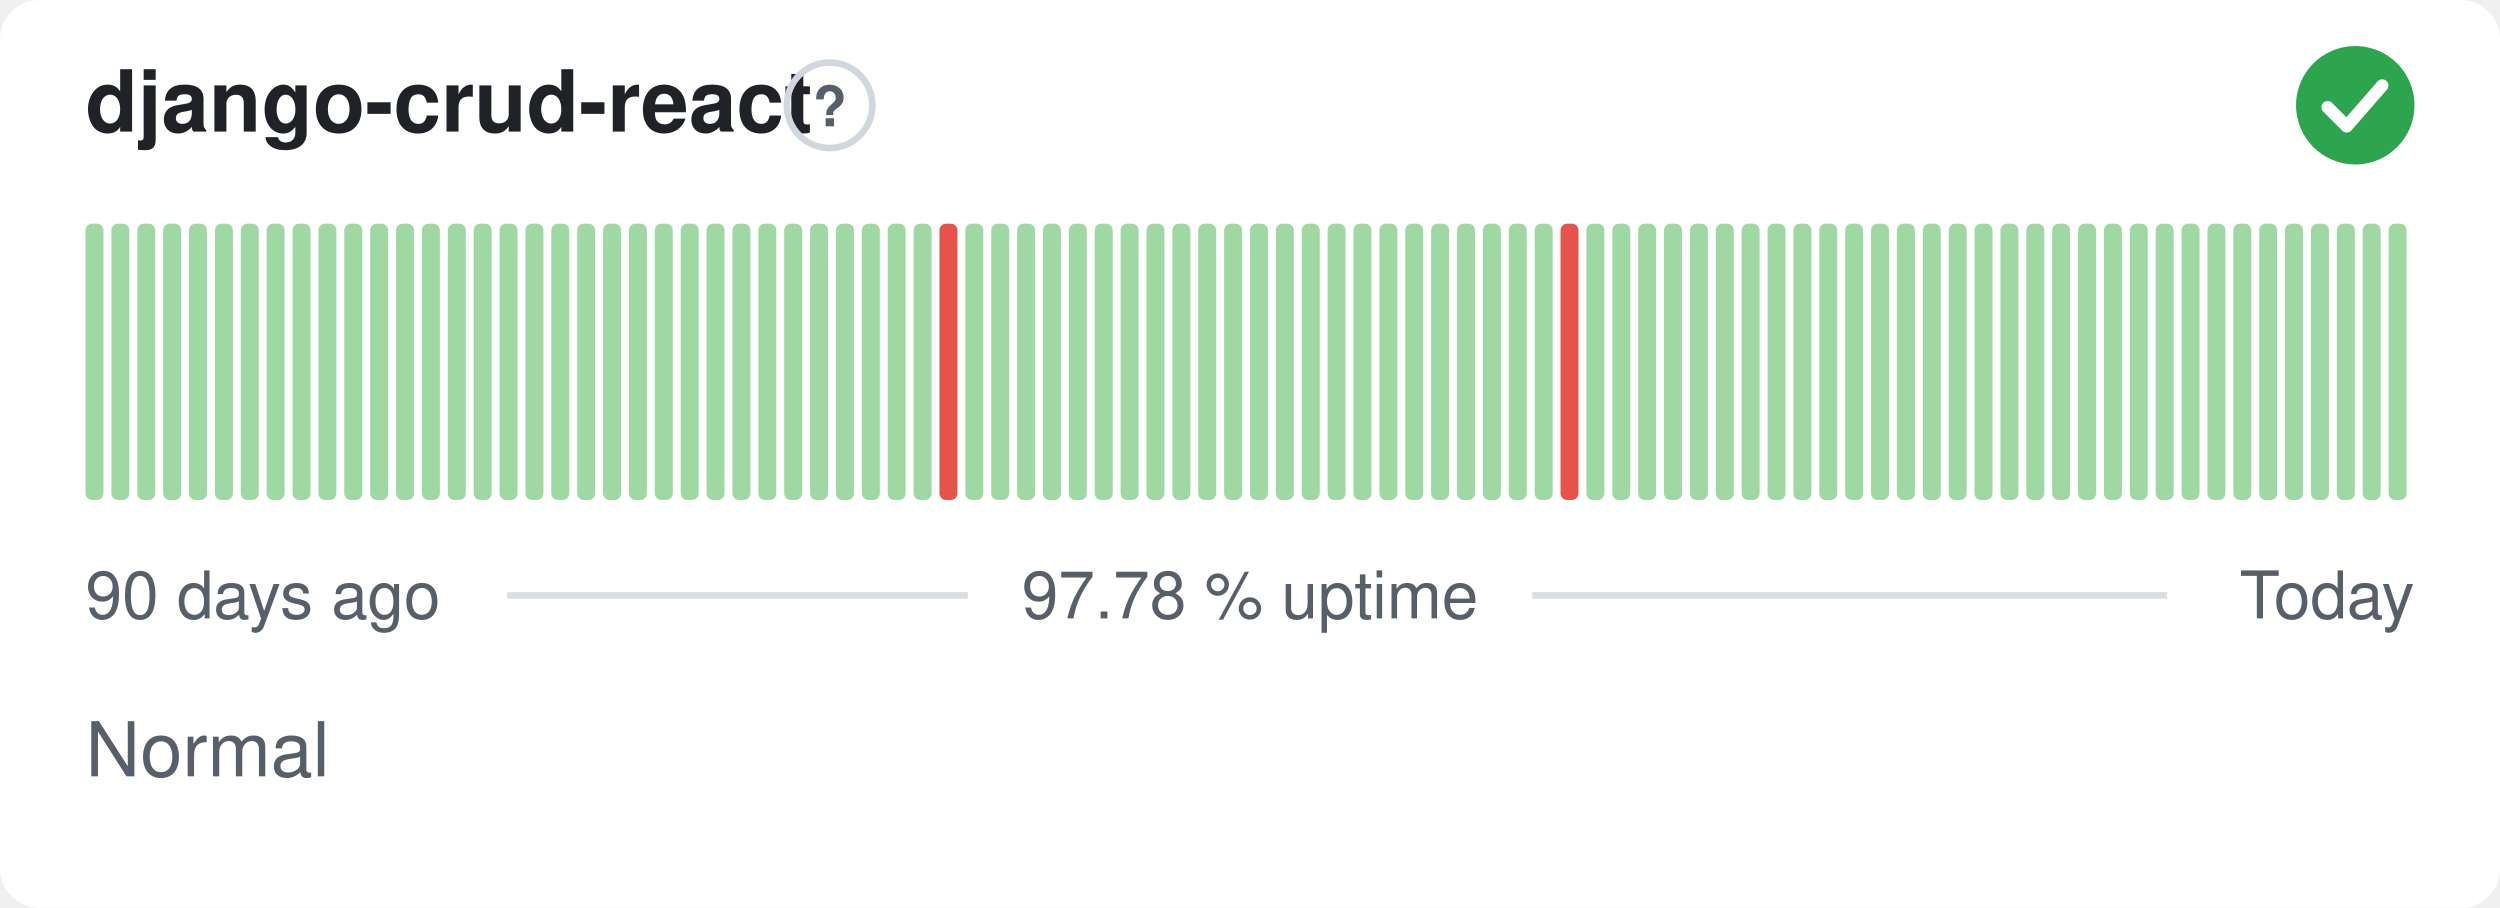
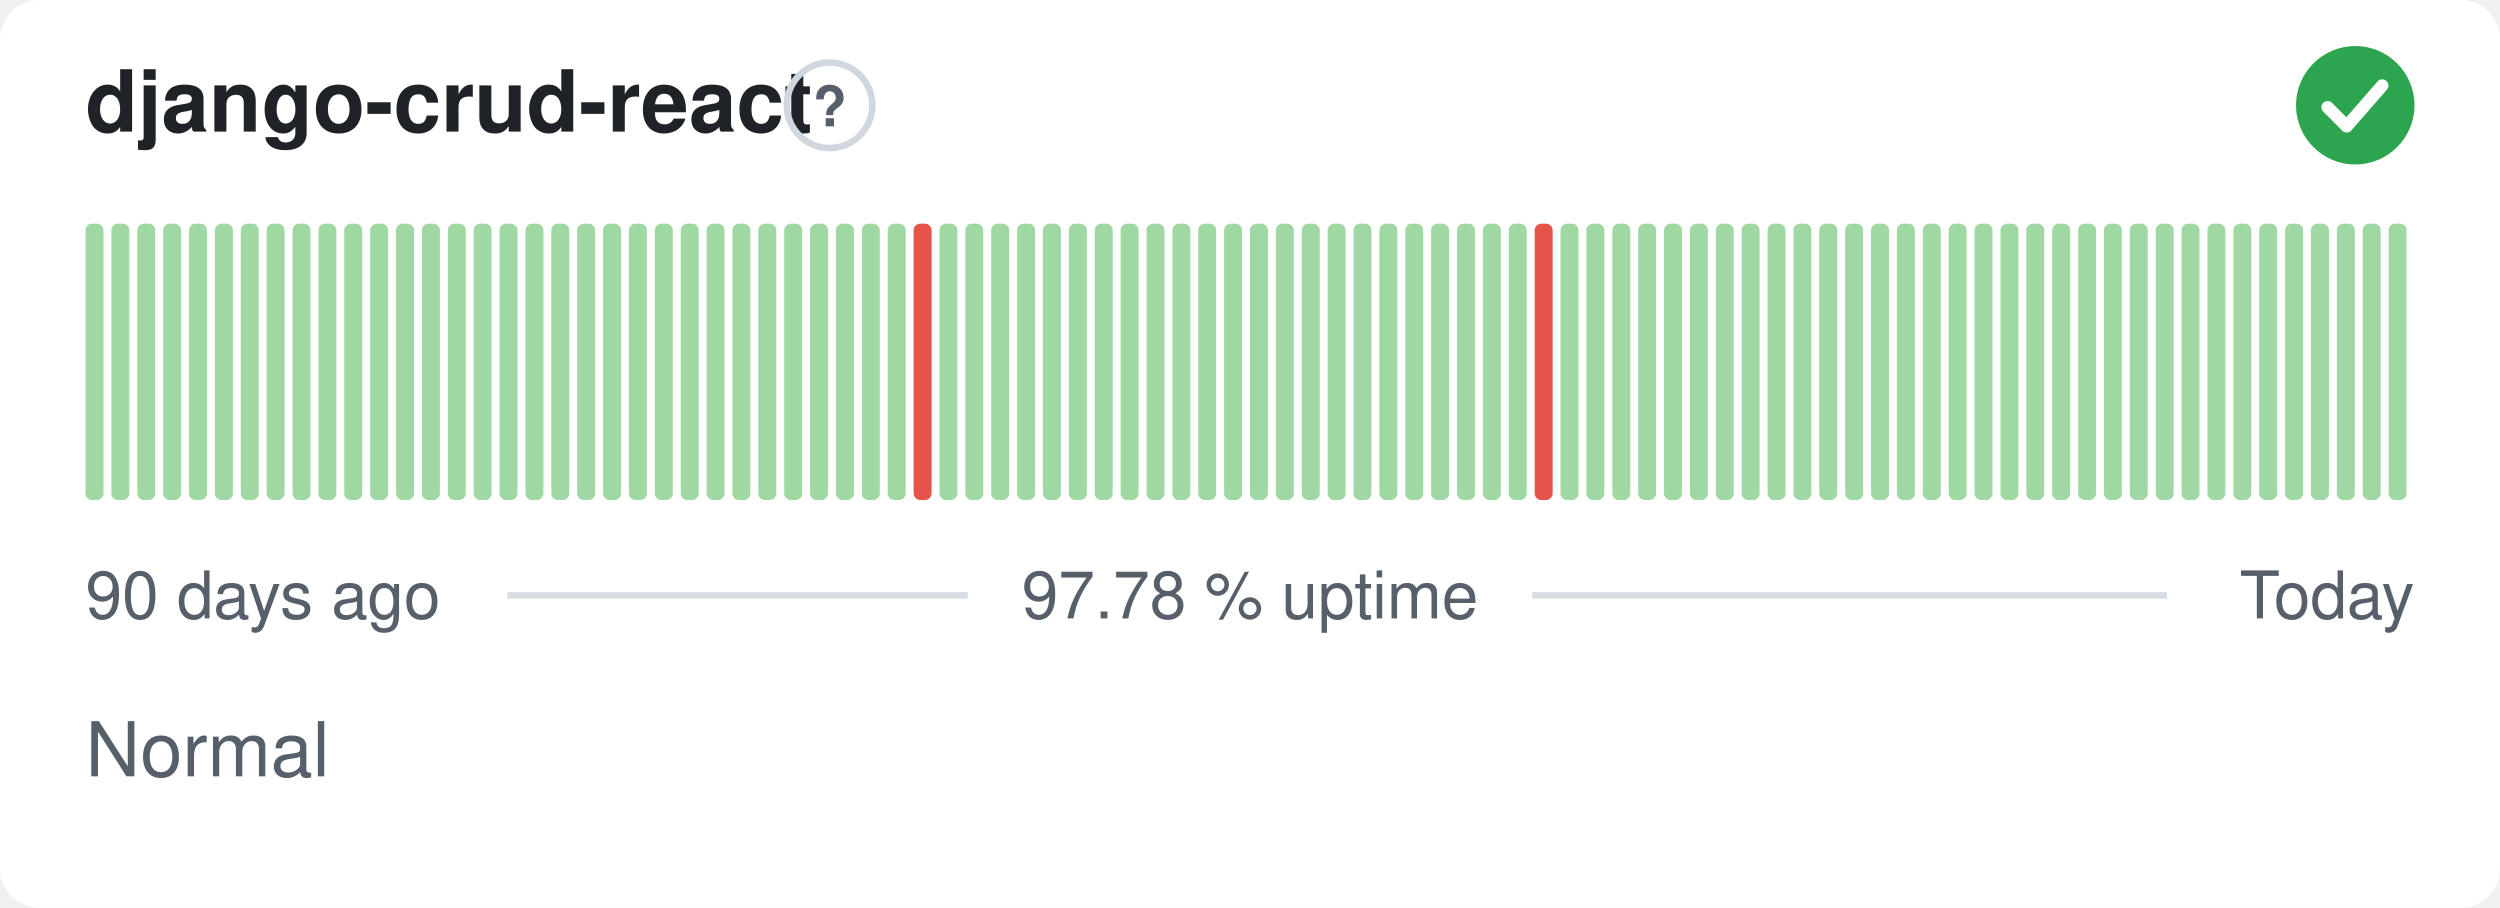
<svg xmlns="http://www.w3.org/2000/svg" width="380" height="138" viewBox="0 0 380 138" role="img" aria-label="django-crud-react: Normal, 97.78 % uptime over the last 90 days" font-family="-apple-system,BlinkMacSystemFont,'Segoe UI',Helvetica,Arial,sans-serif">
  <style>
    @media (prefers-color-scheme: dark) {
      .bg { fill: #0d1117 }
      .title { fill: #e6edf3 }
      .muted { fill: #8b949e }
      .hint { stroke: #30363d }
      .rule { stroke: #30363d }
      .nodata { fill: #21262d }
    }
  </style>
  <rect class="bg" width="380" height="138" rx="6" fill="#ffffff" />
  <text class="title" x="13" y="20" font-size="13" font-weight="600" fill="#1f2328">django-crud-react</text>
  <circle class="hint" cx="126.1" cy="16" r="6.5" fill="none" stroke="#d0d7de" stroke-width="1" />
  <text class="muted" x="126.1" y="19.2" text-anchor="middle" font-size="8.5" font-weight="700" fill="#57606a">?</text>
  <circle cx="358" cy="16" r="9" fill="#2da44e" />
  <path d="M353.80 16.30l2.90 2.90 5.40 -6.20" fill="none" stroke="#fff" stroke-width="1.89" stroke-linecap="round" stroke-linejoin="round" />
  <rect x="13.00" y="34.00" width="2.73" height="42.00" rx="1" fill="#9fd8a3" />
  <rect x="16.93" y="34.00" width="2.73" height="42.00" rx="1" fill="#9fd8a3" />
  <rect x="20.87" y="34.00" width="2.73" height="42.00" rx="1" fill="#9fd8a3" />
  <rect x="24.80" y="34.00" width="2.73" height="42.00" rx="1" fill="#9fd8a3" />
  <rect x="28.73" y="34.00" width="2.73" height="42.00" rx="1" fill="#9fd8a3" />
  <rect x="32.67" y="34.00" width="2.73" height="42.00" rx="1" fill="#9fd8a3" />
  <rect x="36.60" y="34.00" width="2.73" height="42.00" rx="1" fill="#9fd8a3" />
  <rect x="40.53" y="34.00" width="2.73" height="42.00" rx="1" fill="#9fd8a3" />
  <rect x="44.47" y="34.00" width="2.73" height="42.00" rx="1" fill="#9fd8a3" />
  <rect x="48.40" y="34.00" width="2.73" height="42.00" rx="1" fill="#9fd8a3" />
  <rect x="52.33" y="34.00" width="2.73" height="42.00" rx="1" fill="#9fd8a3" />
  <rect x="56.27" y="34.00" width="2.73" height="42.00" rx="1" fill="#9fd8a3" />
  <rect x="60.20" y="34.00" width="2.73" height="42.00" rx="1" fill="#9fd8a3" />
  <rect x="64.13" y="34.00" width="2.73" height="42.00" rx="1" fill="#9fd8a3" />
  <rect x="68.07" y="34.00" width="2.73" height="42.00" rx="1" fill="#9fd8a3" />
  <rect x="72.00" y="34.00" width="2.73" height="42.00" rx="1" fill="#9fd8a3" />
  <rect x="75.93" y="34.00" width="2.73" height="42.00" rx="1" fill="#9fd8a3" />
  <rect x="79.87" y="34.00" width="2.73" height="42.00" rx="1" fill="#9fd8a3" />
  <rect x="83.80" y="34.00" width="2.73" height="42.00" rx="1" fill="#9fd8a3" />
  <rect x="87.73" y="34.00" width="2.73" height="42.00" rx="1" fill="#9fd8a3" />
  <rect x="91.67" y="34.00" width="2.73" height="42.00" rx="1" fill="#9fd8a3" />
  <rect x="95.60" y="34.00" width="2.73" height="42.00" rx="1" fill="#9fd8a3" />
  <rect x="99.53" y="34.00" width="2.73" height="42.00" rx="1" fill="#9fd8a3" />
  <rect x="103.47" y="34.00" width="2.73" height="42.00" rx="1" fill="#9fd8a3" />
  <rect x="107.40" y="34.00" width="2.73" height="42.00" rx="1" fill="#9fd8a3" />
  <rect x="111.33" y="34.00" width="2.73" height="42.00" rx="1" fill="#9fd8a3" />
  <rect x="115.27" y="34.00" width="2.73" height="42.00" rx="1" fill="#9fd8a3" />
  <rect x="119.20" y="34.00" width="2.73" height="42.00" rx="1" fill="#9fd8a3" />
  <rect x="123.13" y="34.00" width="2.73" height="42.00" rx="1" fill="#9fd8a3" />
  <rect x="127.07" y="34.00" width="2.73" height="42.00" rx="1" fill="#9fd8a3" />
  <rect x="131.00" y="34.00" width="2.73" height="42.00" rx="1" fill="#9fd8a3" />
  <rect x="134.93" y="34.00" width="2.73" height="42.00" rx="1" fill="#9fd8a3" />
-   <rect x="138.87" y="34.00" width="2.73" height="42.00" rx="1" fill="#9fd8a3" />
-   <rect x="142.80" y="34.00" width="2.73" height="42.00" rx="1" fill="#e5534b" />
+   <rect x="138.87" y="34.00" width="2.73" height="42.00" rx="1" fill="#e5534b" />
+   <rect x="142.80" y="34.00" width="2.73" height="42.00" rx="1" fill="#9fd8a3" />
  <rect x="146.73" y="34.00" width="2.73" height="42.00" rx="1" fill="#9fd8a3" />
  <rect x="150.67" y="34.00" width="2.73" height="42.00" rx="1" fill="#9fd8a3" />
  <rect x="154.60" y="34.00" width="2.73" height="42.00" rx="1" fill="#9fd8a3" />
  <rect x="158.53" y="34.00" width="2.73" height="42.00" rx="1" fill="#9fd8a3" />
  <rect x="162.47" y="34.00" width="2.73" height="42.00" rx="1" fill="#9fd8a3" />
  <rect x="166.40" y="34.00" width="2.73" height="42.00" rx="1" fill="#9fd8a3" />
  <rect x="170.33" y="34.00" width="2.73" height="42.00" rx="1" fill="#9fd8a3" />
  <rect x="174.27" y="34.00" width="2.73" height="42.00" rx="1" fill="#9fd8a3" />
  <rect x="178.20" y="34.00" width="2.73" height="42.00" rx="1" fill="#9fd8a3" />
  <rect x="182.13" y="34.00" width="2.73" height="42.00" rx="1" fill="#9fd8a3" />
  <rect x="186.07" y="34.00" width="2.73" height="42.00" rx="1" fill="#9fd8a3" />
  <rect x="190.00" y="34.00" width="2.73" height="42.00" rx="1" fill="#9fd8a3" />
  <rect x="193.93" y="34.00" width="2.73" height="42.00" rx="1" fill="#9fd8a3" />
  <rect x="197.87" y="34.00" width="2.73" height="42.00" rx="1" fill="#9fd8a3" />
  <rect x="201.80" y="34.00" width="2.73" height="42.00" rx="1" fill="#9fd8a3" />
  <rect x="205.73" y="34.00" width="2.73" height="42.00" rx="1" fill="#9fd8a3" />
  <rect x="209.67" y="34.00" width="2.73" height="42.00" rx="1" fill="#9fd8a3" />
  <rect x="213.60" y="34.00" width="2.73" height="42.00" rx="1" fill="#9fd8a3" />
  <rect x="217.53" y="34.00" width="2.73" height="42.00" rx="1" fill="#9fd8a3" />
  <rect x="221.47" y="34.00" width="2.73" height="42.00" rx="1" fill="#9fd8a3" />
  <rect x="225.40" y="34.00" width="2.73" height="42.00" rx="1" fill="#9fd8a3" />
  <rect x="229.33" y="34.00" width="2.73" height="42.00" rx="1" fill="#9fd8a3" />
-   <rect x="233.27" y="34.00" width="2.73" height="42.00" rx="1" fill="#9fd8a3" />
-   <rect x="237.20" y="34.00" width="2.73" height="42.00" rx="1" fill="#e5534b" />
+   <rect x="233.27" y="34.00" width="2.73" height="42.00" rx="1" fill="#e5534b" />
+   <rect x="237.20" y="34.00" width="2.73" height="42.00" rx="1" fill="#9fd8a3" />
  <rect x="241.13" y="34.00" width="2.73" height="42.00" rx="1" fill="#9fd8a3" />
  <rect x="245.07" y="34.00" width="2.73" height="42.00" rx="1" fill="#9fd8a3" />
  <rect x="249.00" y="34.00" width="2.73" height="42.00" rx="1" fill="#9fd8a3" />
  <rect x="252.93" y="34.00" width="2.73" height="42.00" rx="1" fill="#9fd8a3" />
  <rect x="256.87" y="34.00" width="2.73" height="42.00" rx="1" fill="#9fd8a3" />
  <rect x="260.80" y="34.00" width="2.73" height="42.00" rx="1" fill="#9fd8a3" />
  <rect x="264.73" y="34.00" width="2.73" height="42.00" rx="1" fill="#9fd8a3" />
  <rect x="268.67" y="34.00" width="2.73" height="42.00" rx="1" fill="#9fd8a3" />
  <rect x="272.60" y="34.00" width="2.73" height="42.00" rx="1" fill="#9fd8a3" />
  <rect x="276.53" y="34.00" width="2.73" height="42.00" rx="1" fill="#9fd8a3" />
  <rect x="280.47" y="34.00" width="2.73" height="42.00" rx="1" fill="#9fd8a3" />
  <rect x="284.40" y="34.00" width="2.73" height="42.00" rx="1" fill="#9fd8a3" />
  <rect x="288.33" y="34.00" width="2.73" height="42.00" rx="1" fill="#9fd8a3" />
  <rect x="292.27" y="34.00" width="2.73" height="42.00" rx="1" fill="#9fd8a3" />
  <rect x="296.20" y="34.00" width="2.73" height="42.00" rx="1" fill="#9fd8a3" />
  <rect x="300.13" y="34.00" width="2.73" height="42.00" rx="1" fill="#9fd8a3" />
  <rect x="304.07" y="34.00" width="2.73" height="42.00" rx="1" fill="#9fd8a3" />
  <rect x="308.00" y="34.00" width="2.73" height="42.00" rx="1" fill="#9fd8a3" />
  <rect x="311.93" y="34.00" width="2.73" height="42.00" rx="1" fill="#9fd8a3" />
  <rect x="315.87" y="34.00" width="2.73" height="42.00" rx="1" fill="#9fd8a3" />
  <rect x="319.80" y="34.00" width="2.73" height="42.00" rx="1" fill="#9fd8a3" />
  <rect x="323.73" y="34.00" width="2.73" height="42.00" rx="1" fill="#9fd8a3" />
  <rect x="327.67" y="34.00" width="2.73" height="42.00" rx="1" fill="#9fd8a3" />
  <rect x="331.60" y="34.00" width="2.73" height="42.00" rx="1" fill="#9fd8a3" />
  <rect x="335.53" y="34.00" width="2.73" height="42.00" rx="1" fill="#9fd8a3" />
  <rect x="339.47" y="34.00" width="2.73" height="42.00" rx="1" fill="#9fd8a3" />
  <rect x="343.40" y="34.00" width="2.73" height="42.00" rx="1" fill="#9fd8a3" />
  <rect x="347.33" y="34.00" width="2.73" height="42.00" rx="1" fill="#9fd8a3" />
  <rect x="351.27" y="34.00" width="2.73" height="42.00" rx="1" fill="#9fd8a3" />
  <rect x="355.20" y="34.00" width="2.73" height="42.00" rx="1" fill="#9fd8a3" />
  <rect x="359.13" y="34.00" width="2.73" height="42.00" rx="1" fill="#9fd8a3" />
  <rect x="363.07" y="34.00" width="2.73" height="42.00" rx="1" fill="#9fd8a3" />
  <text class="muted" x="13" y="94" font-size="10" fill="#57606a">90 days ago</text>
  <text class="muted" x="190" y="94" text-anchor="middle" font-size="10" fill="#57606a">97.78 % uptime</text>
  <text class="muted" x="367" y="94" text-anchor="end" font-size="10" fill="#57606a">Today</text>
  <line class="rule" x1="77.1" y1="90.5" x2="147.1" y2="90.5" stroke="#d8dee4" stroke-width="1" />
  <line class="rule" x1="232.9" y1="90.5" x2="329.4" y2="90.5" stroke="#d8dee4" stroke-width="1" />
  <text class="muted" x="13" y="118" font-size="11.5" fill="#57606a">Normal</text>
</svg>
